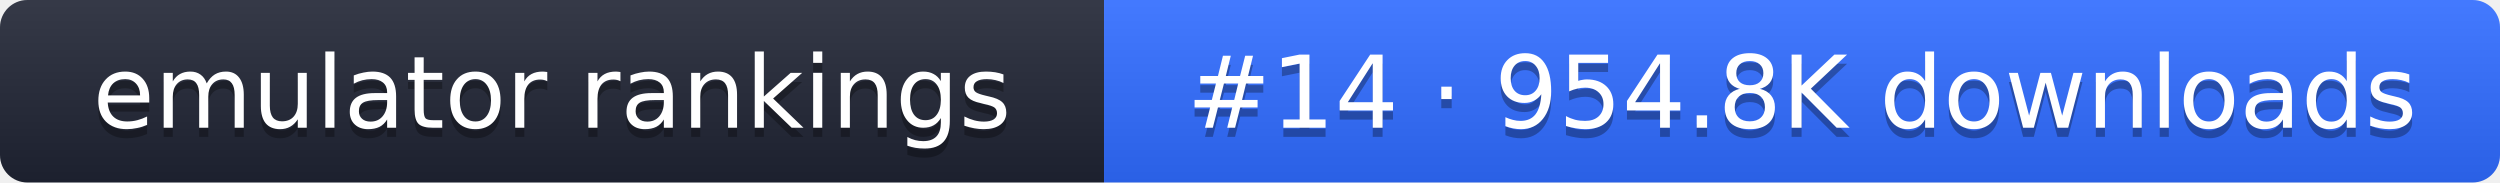
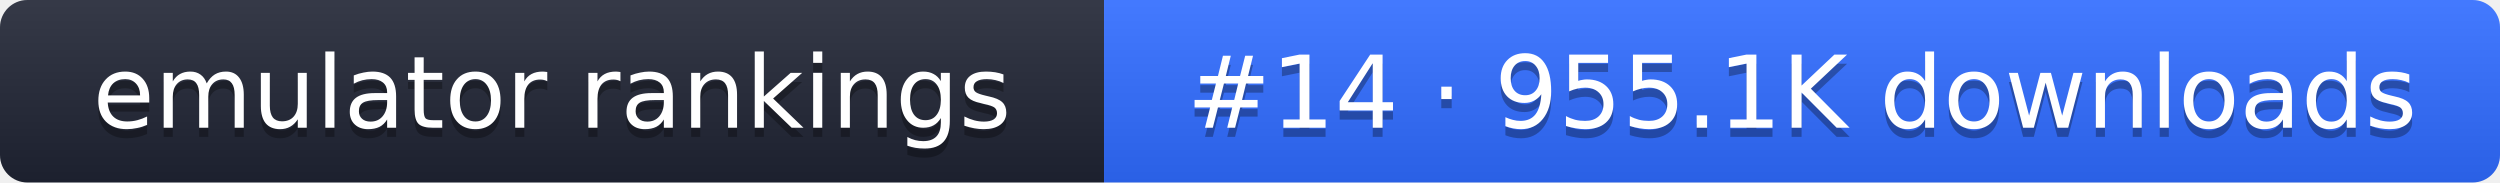
- <svg xmlns="http://www.w3.org/2000/svg" width="274" height="20" role="img" aria-label="emulator rankings: #14 · 954.8K downloads">
+ <svg xmlns="http://www.w3.org/2000/svg" width="274" height="20" role="img" aria-label="emulator rankings: #14 · 955.1K downloads">
  <linearGradient id="g" x2="0" y2="100%">
    <stop offset="0" stop-color="#fff" stop-opacity=".1" />
    <stop offset="1" stop-opacity=".1" />
  </linearGradient>
  <clipPath id="r">
    <rect width="274" height="20" rx="3" fill="#fff" />
  </clipPath>
  <g clip-path="url(#r)">
    <rect width="121" height="20" fill="#1f2433" />
    <rect x="121" width="153" height="20" fill="#2f6bff" />
    <rect width="274" height="20" fill="url(#g)" />
  </g>
  <g fill="#fff" text-anchor="middle" font-family="Verdana,DejaVu Sans,sans-serif" font-size="11">
    <text x="60.5" y="15" fill="#010101" fill-opacity=".3">emulator rankings</text>
    <text x="60.5" y="14">emulator rankings</text>
-     <text x="197.5" y="15" fill="#010101" fill-opacity=".3">#14 · 954.8K downloads</text>
-     <text x="197.5" y="14">#14 · 954.8K downloads</text>
+     <text x="197.5" y="15" fill="#010101" fill-opacity=".3">#14 · 955.1K downloads</text>
+     <text x="197.5" y="14">#14 · 955.1K downloads</text>
  </g>
</svg>
